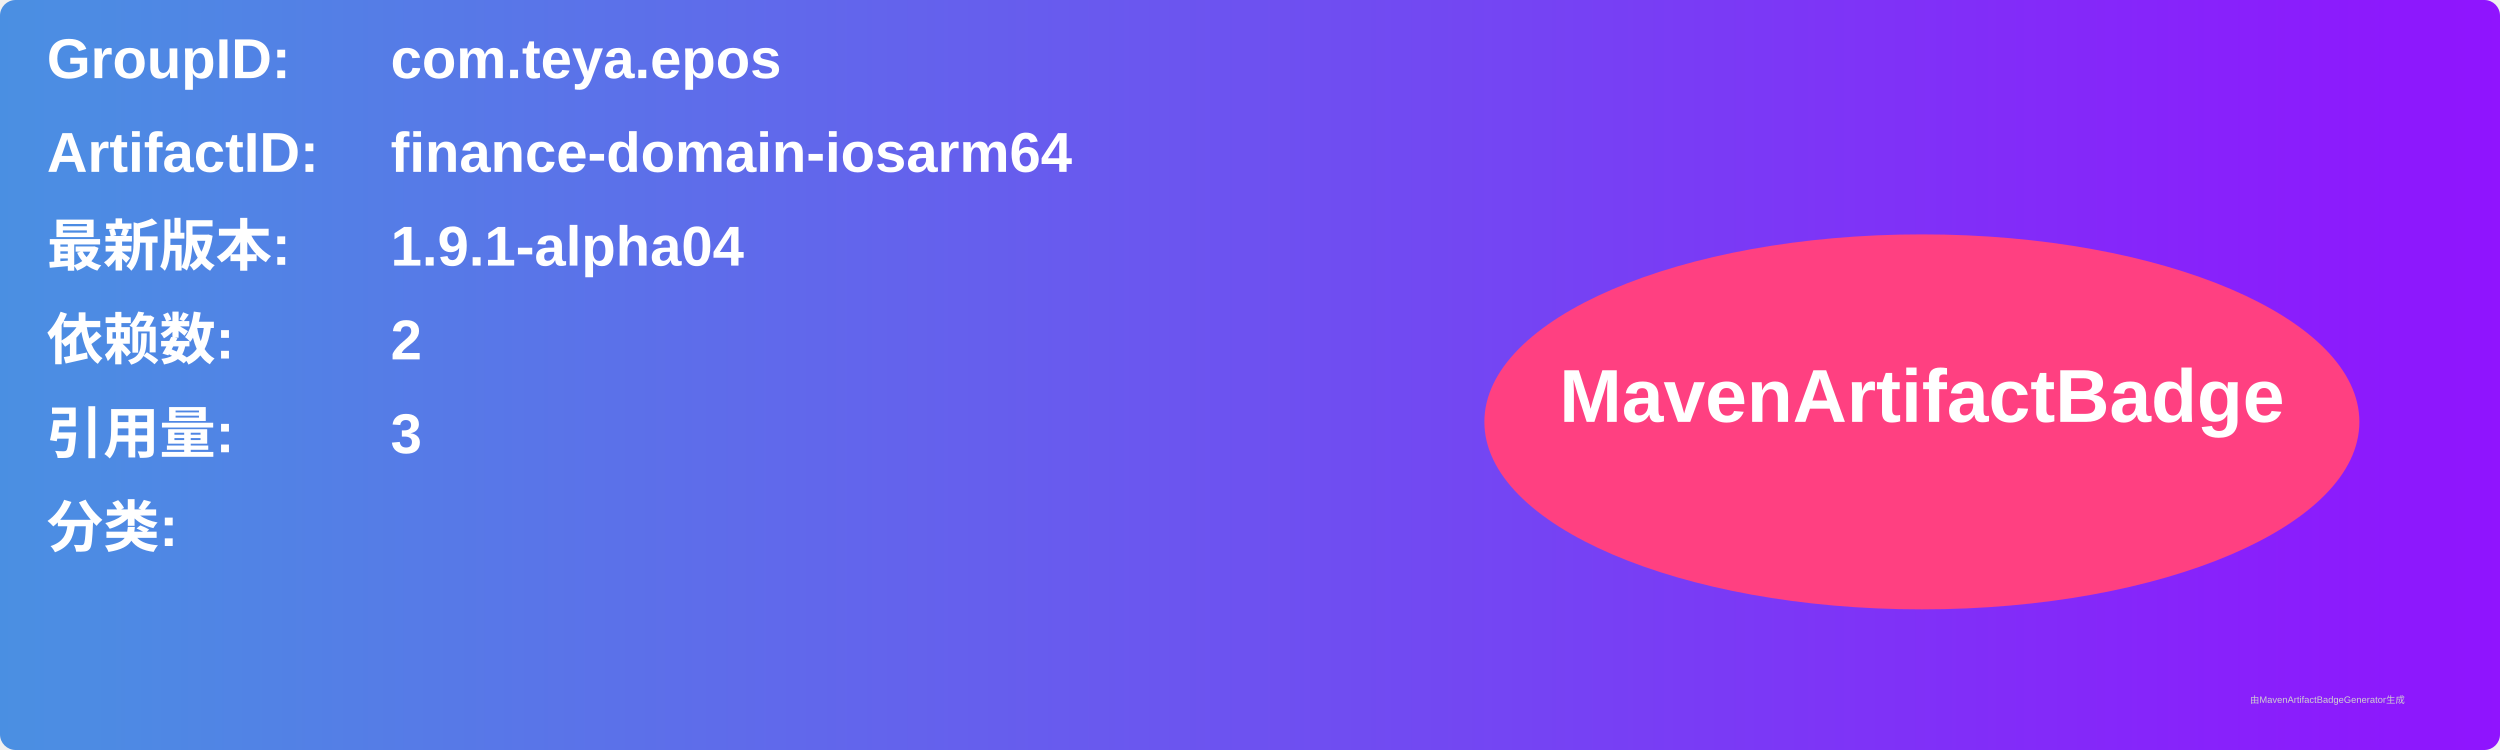
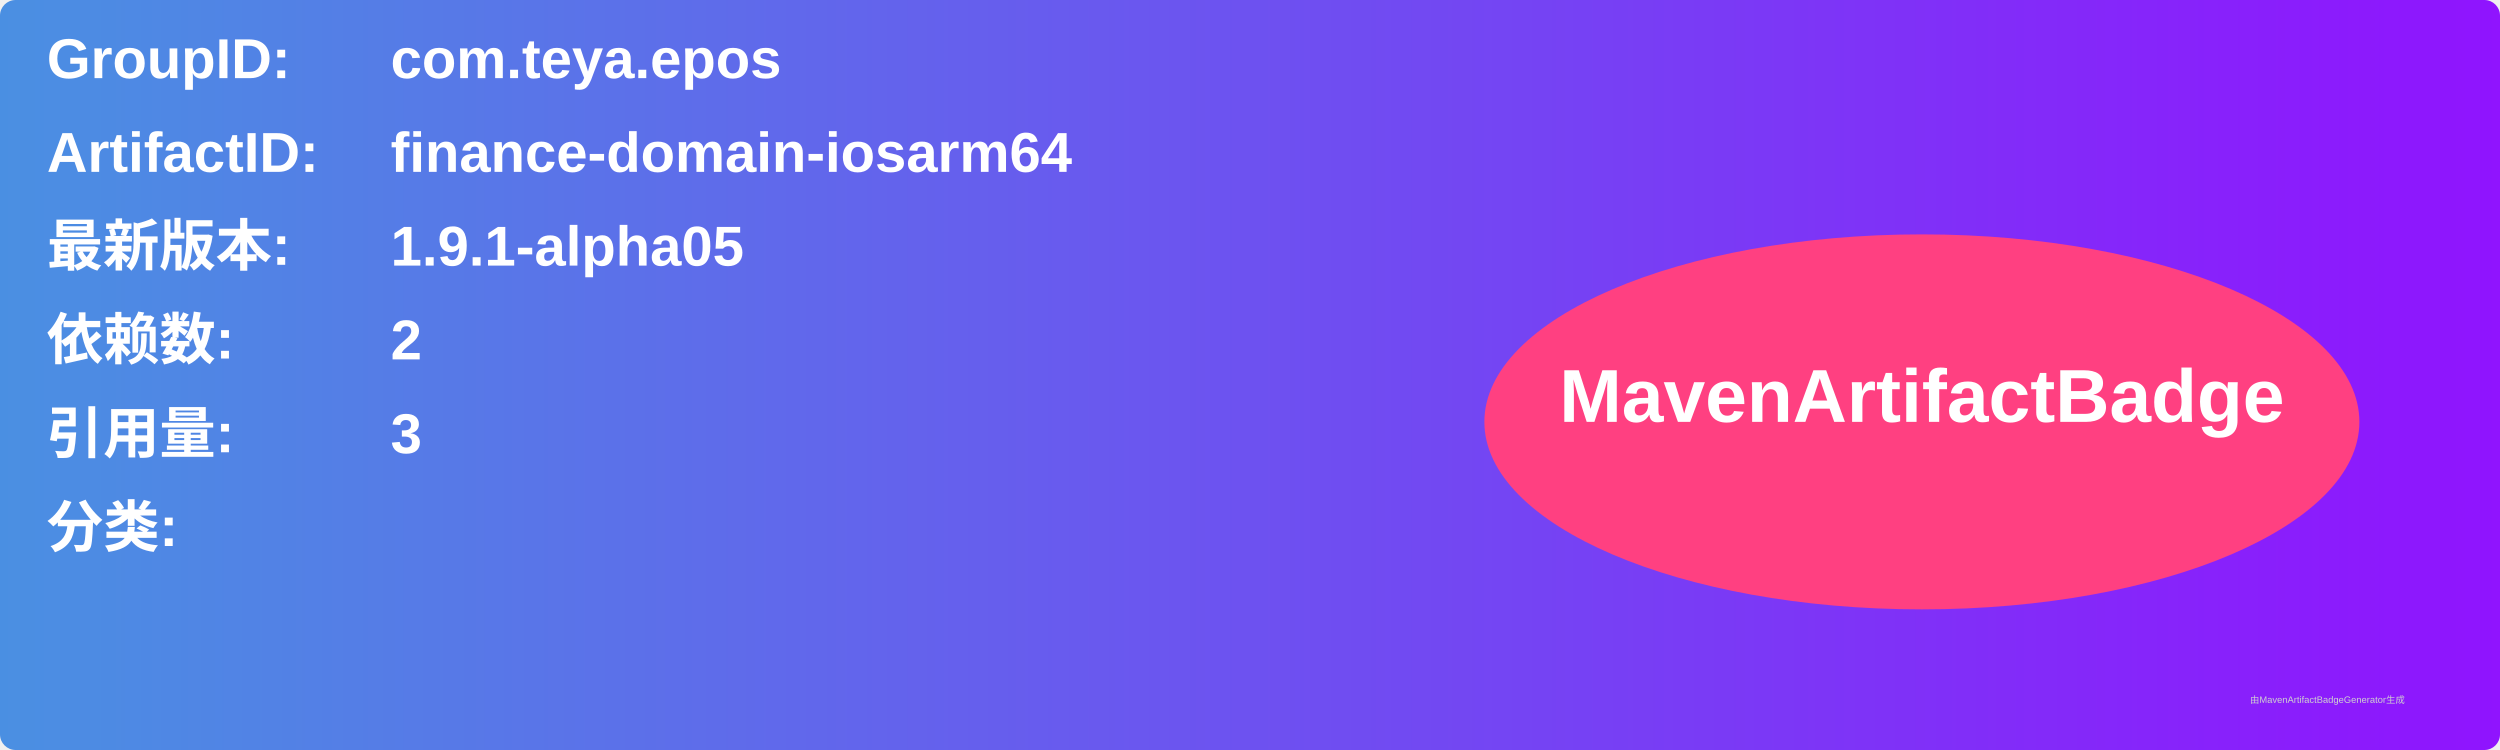
<svg xmlns="http://www.w3.org/2000/svg" width="800" height="240" viewBox="0 0 800 240">
  <linearGradient id="grad" x1="0%" y1="0%" x2="100%" y2="0%">
    <stop offset="0%" stop-color="#4a90e2" />
    <stop offset="100%" stop-color="#9013fe" />
  </linearGradient>
  <rect width="100%" height="100%" rx="5" ry="5" fill="url(#grad)" />
  <g transform="translate(15, 15)">
    <text x="0" y="10" font-family="Arial" font-size="18" fill="white" font-weight="bold" width="260">GroupID:</text>
    <text x="110" y="10" font-family="Arial" font-size="18" fill="white" font-weight="bold" width="460">com.teya.epos</text>
    <text x="0" y="40" font-family="Arial" font-size="18" fill="white" font-weight="bold" width="260">ArtifactID:</text>
    <text x="110" y="40" font-family="Arial" font-size="18" fill="white" font-weight="bold" width="460">finance-domain-iosarm64</text>
    <text x="0" y="70" font-family="Arial" font-size="18" fill="white" font-weight="bold">最新版本:</text>
    <text x="110" y="70" font-family="Arial" font-size="18" fill="white" font-weight="bold">
-       <tspan font-weight="bold">1.9.1-alpha04</tspan>
+       <tspan font-weight="bold">1.9.1-alpha05</tspan>
    </text>
    <text x="0" y="100" font-family="Arial" font-size="18" fill="white" font-weight="bold">依赖数: </text>
    <text x="110" y="100" font-family="Arial" font-size="18" fill="white">
      <tspan font-weight="bold">2</tspan>
    </text>
    <text x="0" y="130" font-family="Arial" font-size="18" fill="white" font-weight="bold">引用量: </text>
    <text x="110" y="130" font-family="Arial" font-size="18" fill="white">
      <tspan font-weight="bold">3</tspan>
    </text>
    <text x="0" y="160" font-family="Arial" font-size="18" fill="white" font-weight="bold">分类:</text>
    <text x="10" y="190" font-family="Arial" font-size="10" fill="white">
      <tspan font-weight="bold" />
    </text>
    <ellipse cx="600" cy="120" rx="140" ry="60" fill="#ff4081" />
    <text x="600" y="120" text-anchor="middle" font-family="Arial" font-size="24" fill="white" font-weight="bold">MavenArtifactBadge</text>
  </g>
  <text x="720" y="225" font-family="Arial" font-size="3" fill="#d0d0d0">由MavenArtifactBadgeGenerator生成</text>
</svg>
